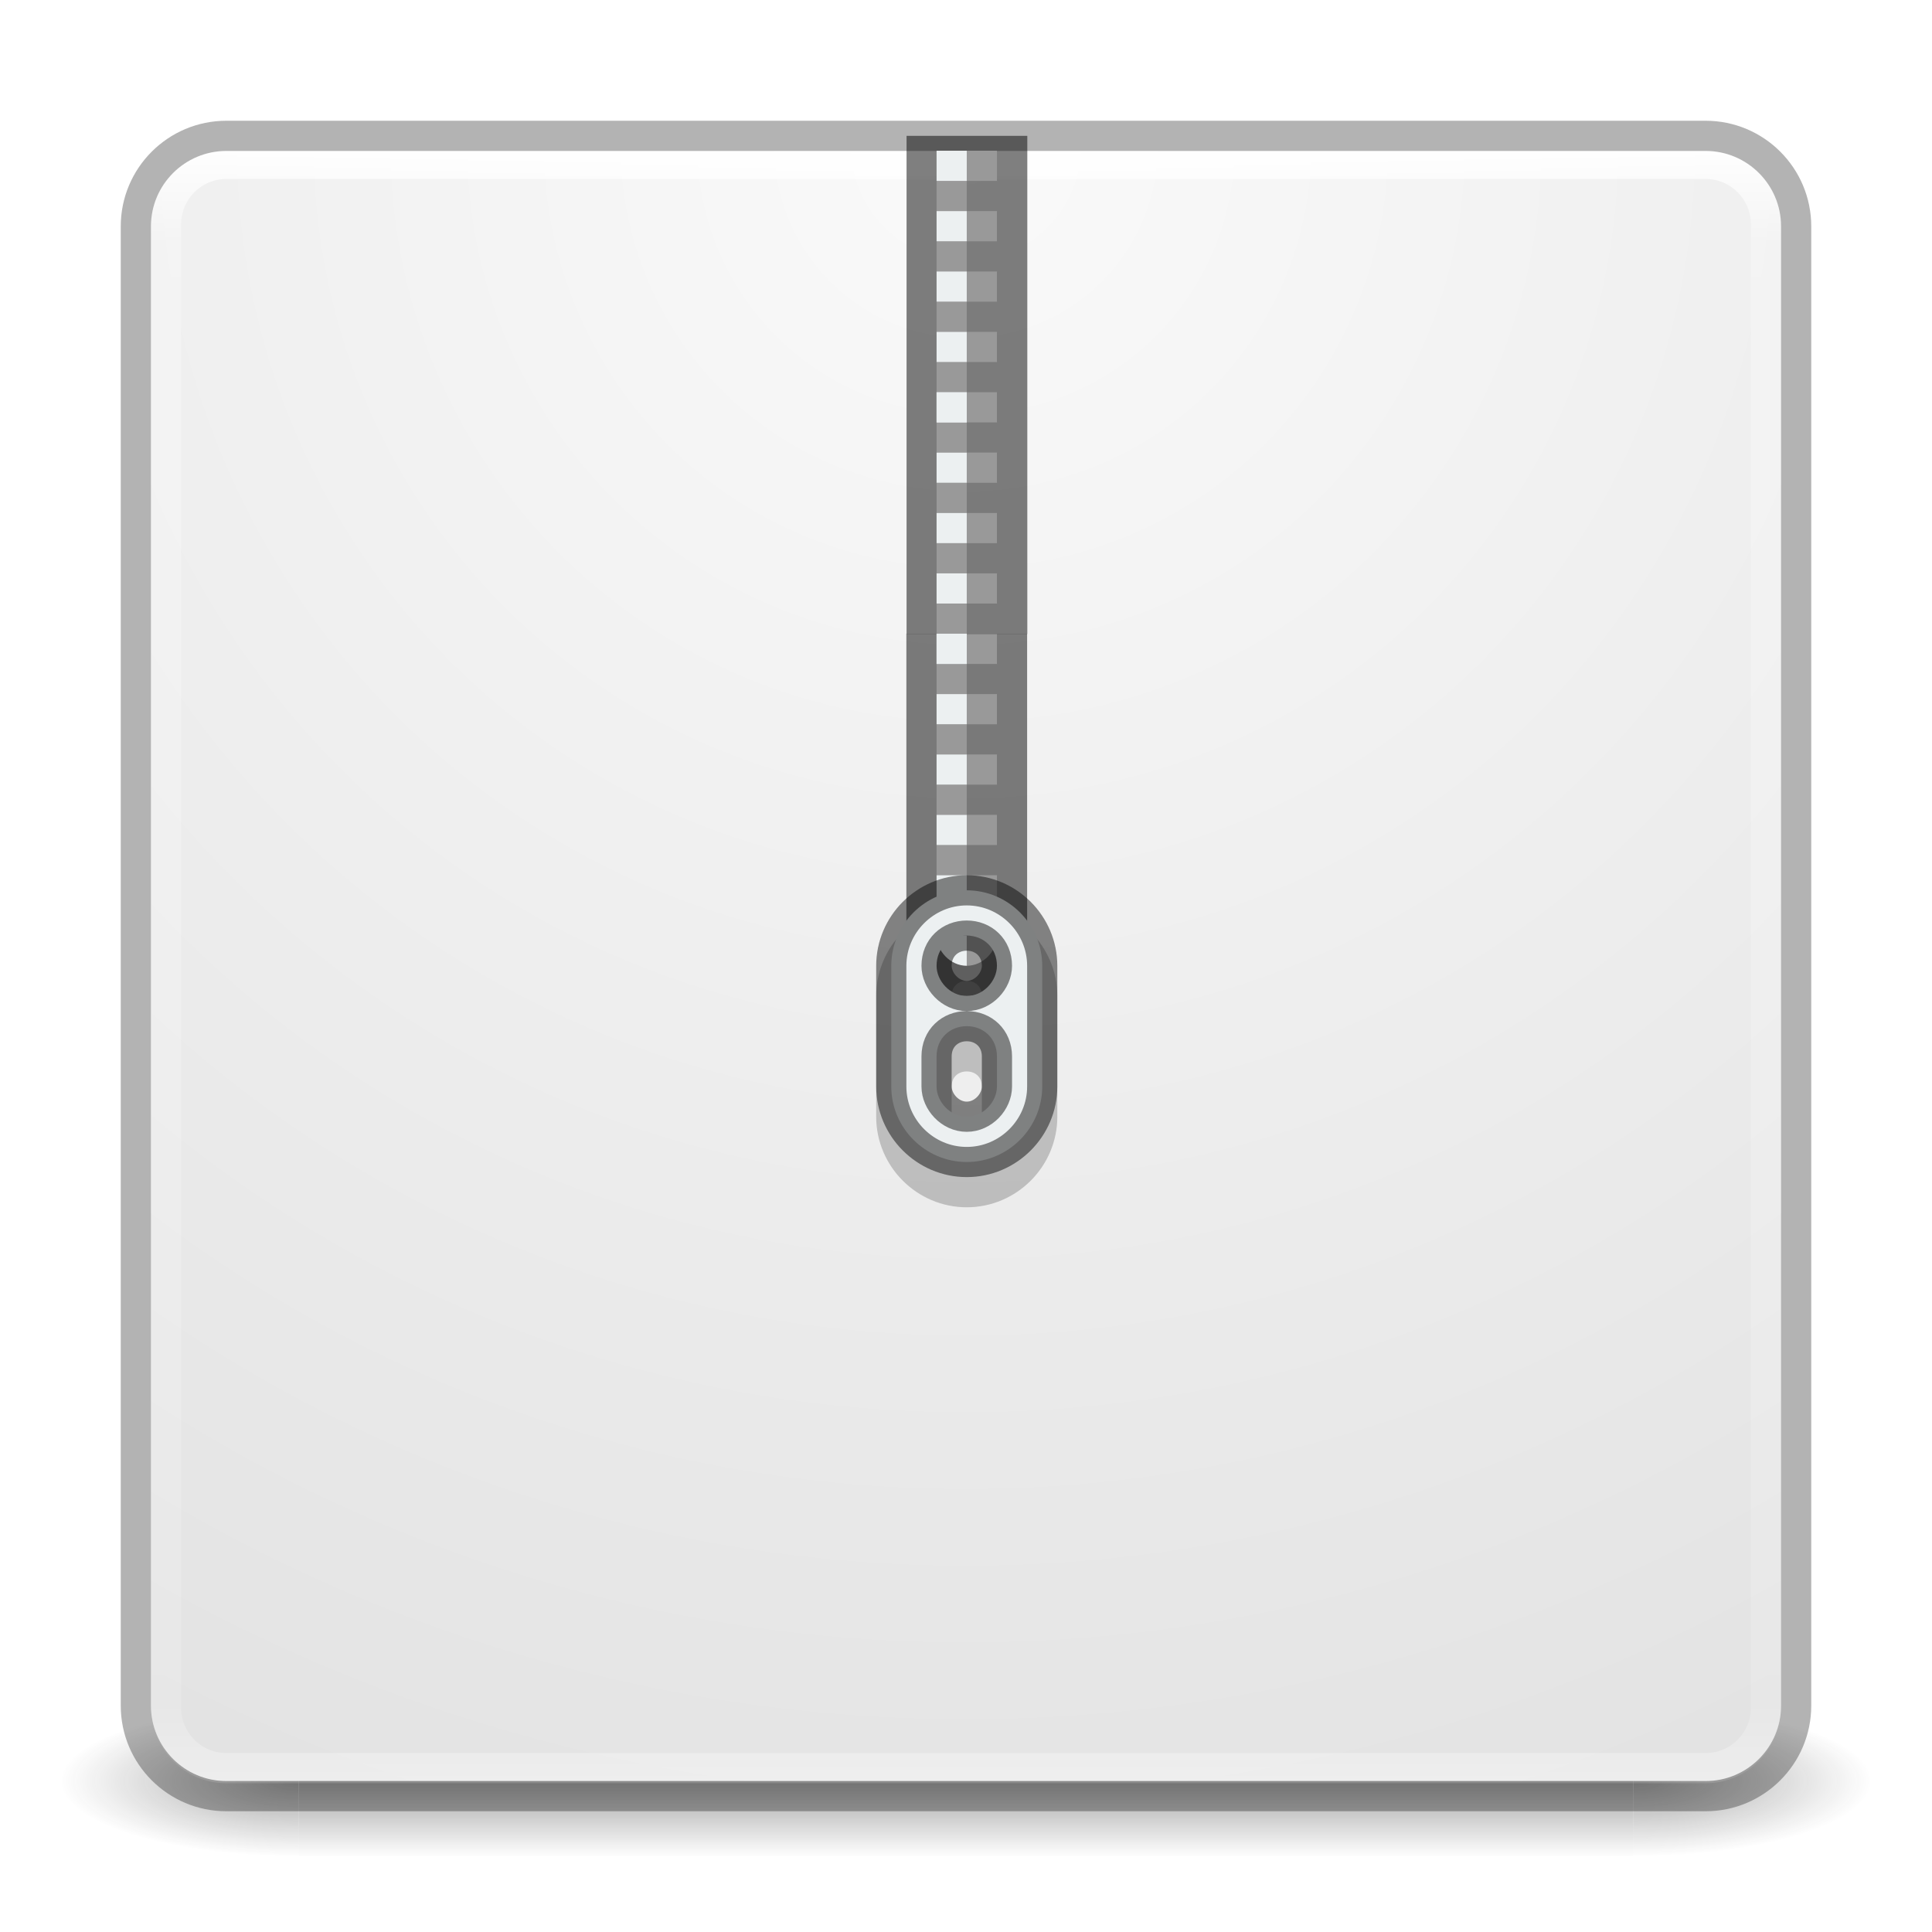
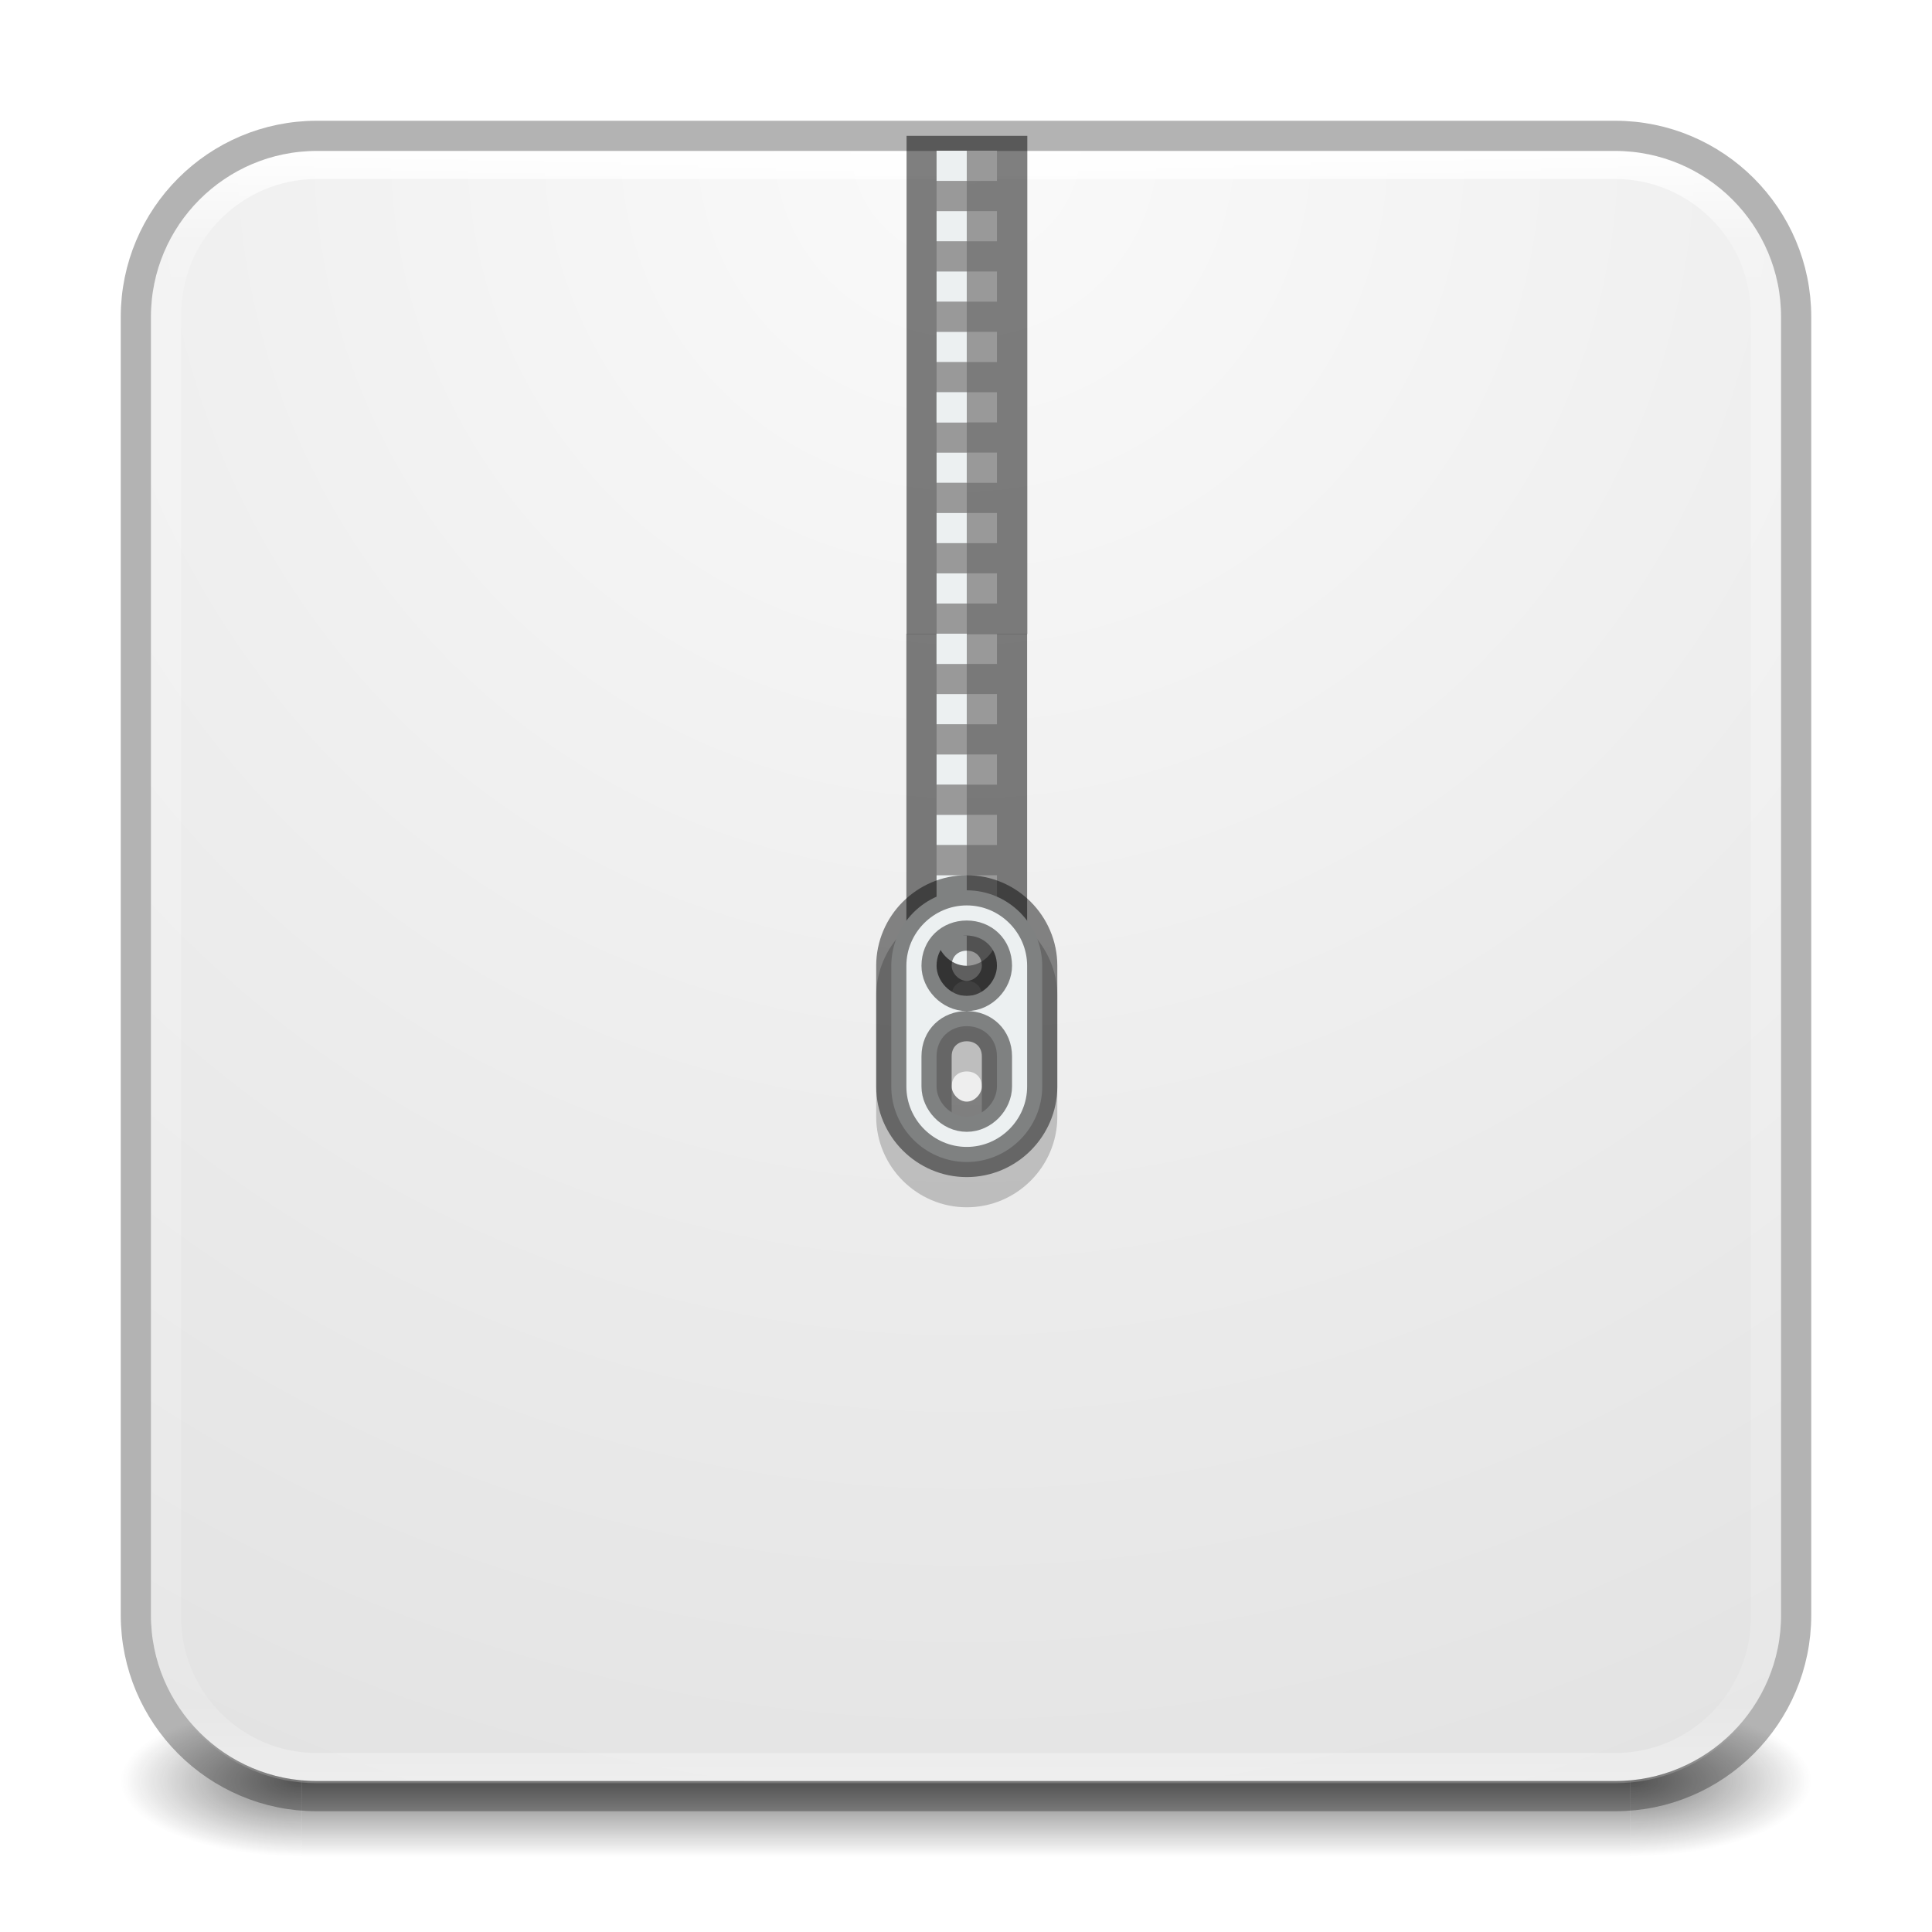
<svg xmlns="http://www.w3.org/2000/svg" xmlns:xlink="http://www.w3.org/1999/xlink" version="1.1" width="64" height="64" id="svg13986">
  <defs id="defs13988">
    <linearGradient id="linearGradient3924-2-2-5-8">
      <stop id="stop3926-9-4-9-6" style="stop-color:#ffffff;stop-opacity:1" offset="0" />
      <stop id="stop3928-9-8-6-5" style="stop-color:#ffffff;stop-opacity:0.235" offset="0.063" />
      <stop id="stop3930-3-5-1-7" style="stop-color:#ffffff;stop-opacity:0.157" offset="0.951" />
      <stop id="stop3932-8-0-4-8" style="stop-color:#ffffff;stop-opacity:0.392" offset="1" />
    </linearGradient>
-     <radialGradient cx="4.993" cy="43.5" r="2.5" fx="4.993" fy="43.5" id="radialGradient3337-2-2" xlink:href="#linearGradient3688-166-749-4-0-3-8" gradientUnits="userSpaceOnUse" gradientTransform="matrix(2.003784,0,0,1.4,27.98813,-17.4)" />
    <linearGradient id="linearGradient3688-166-749-4-0-3-8">
      <stop id="stop2883-4-0-1-8" style="stop-color:#181818;stop-opacity:1" offset="0" />
      <stop id="stop2885-9-2-9-6" style="stop-color:#181818;stop-opacity:0" offset="1" />
-     </linearGradient>
-     <radialGradient cx="4.993" cy="43.5" r="2.5" fx="4.993" fy="43.5" id="radialGradient3339-1-4" xlink:href="#linearGradient3688-464-309-9-2-4-2" gradientUnits="userSpaceOnUse" gradientTransform="matrix(2.003784,0,0,1.4,-20.01187,-104.4)" />
-     <linearGradient id="linearGradient3688-464-309-9-2-4-2">
-       <stop id="stop2889-7-9-6-9" style="stop-color:#181818;stop-opacity:1" offset="0" />
-       <stop id="stop2891-6-6-1-7" style="stop-color:#181818;stop-opacity:0" offset="1" />
    </linearGradient>
    <linearGradient id="linearGradient3702-501-757-8-4-1-1">
      <stop id="stop2895-8-9-9-1" style="stop-color:#181818;stop-opacity:0" offset="0" />
      <stop id="stop2897-7-8-7-7" style="stop-color:#181818;stop-opacity:1" offset="0.5" />
      <stop id="stop2899-4-5-1-5" style="stop-color:#181818;stop-opacity:0" offset="1" />
    </linearGradient>
-     <linearGradient x1="25.058" y1="47.028" x2="25.058" y2="39.999" id="linearGradient13984" xlink:href="#linearGradient3702-501-757-8-4-1-1" gradientUnits="userSpaceOnUse" />
    <linearGradient id="linearGradient4632-92-3-0-8-1">
      <stop id="stop4634-68-8-0-2-9" style="stop-color:#fafafa;stop-opacity:1" offset="0" />
      <stop id="stop4636-8-21-7-1-4" style="stop-color:#e1e1e1;stop-opacity:1" offset="1" />
    </linearGradient>
    <linearGradient xlink:href="#linearGradient3924-2-2-5-8" id="linearGradient3647" gradientUnits="userSpaceOnUse" gradientTransform="matrix(1.432432,0,0,1.436283,-2.378381,-2.470778)" x1="24" y1="5" x2="24" y2="43" />
    <radialGradient xlink:href="#linearGradient4632-92-3-0-8-1" id="radialGradient3651" gradientUnits="userSpaceOnUse" gradientTransform="matrix(1.0056172e-8,2.310336,-2.310336,1.0056172e-8,42.03128,-69.08596)" cx="32" cy="4.342" fx="32" fy="4.342" r="27.5" />
+     <radialGradient cx="4.993" cy="43.5" r="2.5" fx="4.993" fy="43.5" id="radialGradient3337-2-2-3" xlink:href="#linearGradient3688-166-749-4-0-3-8" gradientUnits="userSpaceOnUse" gradientTransform="matrix(2.404541,0,0,1,41.98575,15.5)" />
+     <radialGradient cx="4.993" cy="43.5" r="2.5" fx="4.993" fy="43.5" id="radialGradient3339-1-4-5" xlink:href="#linearGradient3688-166-749-4-0-3-8" gradientUnits="userSpaceOnUse" gradientTransform="matrix(2.404541,0,0,1,-22.01424,-102.5)" />
+     <linearGradient x1="25.058" y1="47.028" x2="25.058" y2="39.999" id="linearGradient6394" xlink:href="#linearGradient3702-501-757-8-4-1-1" gradientUnits="userSpaceOnUse" gradientTransform="matrix(1.571429,0,0,0.7142857,-5.714285,27.92857)" />
  </defs>
-   <g style="opacity:0.4" id="g3712-8-2-4-4" transform="matrix(1.57895,0,0,0.7142857,-5.894751,27.92857)">
-     <rect style="fill:url(#radialGradient3337-2-2);fill-opacity:1;stroke:none" id="rect2801-5-5-7-9" y="40" x="38" height="7" width="5" />
-     <rect style="fill:url(#radialGradient3339-1-4);fill-opacity:1;stroke:none" id="rect3696-3-0-3-7" transform="scale(-1,-1)" y="-47" x="-10" height="7" width="5" />
-     <rect style="fill:url(#linearGradient13984);fill-opacity:1;stroke:none" id="rect3700-5-6-8-4" y="40" x="10" height="7" width="28" />
+   <g id="g866">
+     <rect style="opacity:0.6;fill:url(#radialGradient3337-2-2-3);fill-opacity:1;stroke:none;stroke-width:1.062" id="rect2801-5-5-7-9" y="56.5" x="54" height="5" width="6" />
+     <rect style="opacity:0.6;fill:url(#radialGradient3339-1-4-5);fill-opacity:1;stroke:none;stroke-width:1.062" id="rect3696-3-0-3-7" transform="scale(-1)" y="-61.5" x="-10" height="5" width="6" />
+     <rect style="opacity:0.6;fill:url(#linearGradient6394);fill-opacity:1;stroke:none;stroke-width:1.062" id="rect3700-5-6-8-4" y="56.5" x="10" height="5" width="44" />
  </g>
-   <rect style="color:#000000;fill:url(#radialGradient3651);fill-opacity:1;fill-rule:nonzero;stroke:none;stroke-width:1;marker:none;visibility:visible;display:inline;overflow:visible;enable-background:accumulate" id="rect5505-21-3-8-5-2" y="5" x="5" ry="2.5" rx="2.5" height="54" width="54" />
-   <rect style="fill:none;stroke:url(#linearGradient3647);stroke-width:1;stroke-linecap:round;stroke-linejoin:round;stroke-miterlimit:4;stroke-opacity:1;stroke-dasharray:none;stroke-dashoffset:0" id="rect6741-5-0-2-3" y="5.429" x="5.5" ry="2" rx="2" height="53.142" width="53" />
-   <rect style="opacity:0.3;color:#000000;fill:none;stroke:#000000;stroke-width:1;stroke-linecap:butt;stroke-linejoin:miter;stroke-miterlimit:4;stroke-opacity:1;stroke-dasharray:none;stroke-dashoffset:0;marker:none;visibility:visible;display:inline;overflow:visible;enable-background:accumulate" id="rect5505-21-3-8-9-1-1" y="4.5" x="4.5" ry="3" rx="3" height="55" width="55" />
+   <rect style="color:#000000;display:inline;overflow:visible;visibility:visible;fill:url(#radialGradient3651);fill-opacity:1;fill-rule:nonzero;stroke:none;stroke-width:1;marker:none;enable-background:accumulate" id="rect5505-21-3-8-5-2" y="5" x="5" ry="5.5" rx="5.5" height="54" width="54" />
+   <rect style="fill:none;stroke:url(#linearGradient3647);stroke-width:1;stroke-linecap:round;stroke-linejoin:round;stroke-miterlimit:4;stroke-dasharray:none;stroke-dashoffset:0;stroke-opacity:1" id="rect6741-5-0-2-3" y="5.429" x="5.5" ry="5" rx="5" height="53.142" width="53" />
+   <rect style="color:#000000;display:inline;overflow:visible;visibility:visible;opacity:0.3;fill:none;stroke:#000000;stroke-width:1;stroke-linecap:butt;stroke-linejoin:miter;stroke-miterlimit:4;stroke-dasharray:none;stroke-dashoffset:0;stroke-opacity:1;marker:none;enable-background:accumulate" id="rect5505-21-3-8-9-1-1" y="4.5" x="4.5" ry="6" rx="6" height="55" width="55" />
  <path id="path8689" d="m 32.025,30.493 c -1.376,0 -2.5,1.129 -2.5,2.5 l 0,4 c 0,1.371 1.124,2.5 2.5,2.5 1.376,0 2.5,-1.129 2.5,-2.5 l 0,-4 c 0,-1.371 -1.124,-2.5 -2.5,-2.5 z m 0,1.5 c 0.552,0 1,0.4 1,1 0,0.5 -0.448,1 -1,1 -0.552,0 -1,-0.5 -1,-1 0,-0.6 0.448,-1 1,-1 z m 0,3 c 0.552,0 1,0.4 1,1 l 0,1 c 0,0.5 -0.448,1 -1,1 -0.552,0 -1,-0.5 -1,-1 l 0,-1 c 0,-0.6 0.448,-1 1,-1 z" style="opacity:0.2;fill:#000000;fill-opacity:1;stroke:#000000;stroke-opacity:1" />
  <path style="opacity:0.5;fill:#000000;fill-opacity:1" id="path14" d="m 30.025,20.993 v 10 c 0,1.1 0.895,2 2,2 1.105,0 2,-0.9 2,-2 v -10 h -4 z" />
  <path style="fill:#999999" id="path16" d="m 32.025,20.993 v 1 h 1 v -1 h -1 z m 0,1 h -1 v 1 h 1 v -1 z m 0,1 v 1 h 1 v -1 h -1 z m 0,1 h -1 v 1 h 1 v -1 z m 0,1 v 1 h 1 v -1 h -1 z m 0,1 h -1 v 1 h 1 v -1 z m 0,1 v 1 h 1 v -1 h -1 z m 0,1 h -1 v 1 h 1 v -1 z m 0,1 v 1 h 1 v -1 h -1 z m 0,1 h -1 v 1 h 1 v -1 z m 0,1 v 1 c 0.552,0 1,-0.5 1,-1 h -1 z" />
  <path style="opacity:0.5;fill:#000000;fill-opacity:1" d="m 30.031,4.5 0,8 0,0.5 0,8 4,0 0,-8 0,-0.5 0,-8 -4,0 z" id="path8678" />
  <path d="m 32.025,12.993 0,1 1,0 0,-1 z m 0,1 -1,0 0,1 1,0 z m 0,1 0,1 1,0 0,-1 z m 0,1 -1,0 0,1 1,0 z m 0,1 0,1 1,0 0,-1 z m 0,1 -1,0 0,1 1,0 z m 0,1 0,1 1,0 0,-1 z m 0,1 -1,0 0,1 1,0 z" id="path8680" style="fill:#999999" />
  <path d="m 31.025,21.993 0,-1 1,0 0,1 z m 0,-2 0,-1 1,0 0,1 z m 0,-2 0,-1 1,0 0,1 z m 0,-2 0,-1 1,0 0,1 z m 0,-2 0,-1 1,0 0,1 z" id="path8682" style="fill:#ecf0f1;fill-opacity:1" />
  <path style="fill:#ecf0f1" id="path18" d="m 31.025,20.993 v 1 h 1 v -1 h -1 z m 0,2 v 1 h 1 v -1 h -1 z m 0,2 v 1 h 1 v -1 h -1 z m 0,2 v 1 h 1 v -1 h -1 z m 0,2 v 1 h 1 v -1 h -1 z m 0,2 c 0,0.5 0.448,1 1,1 v -1 h -1 z" />
  <path style="fill:#ecf0f1;stroke:#000000;stroke-opacity:0.463" d="m 32.025,29.493 c -1.376,0 -2.5,1.129 -2.5,2.5 l 0,4 c 0,1.371 1.124,2.5 2.5,2.5 1.376,0 2.5,-1.129 2.5,-2.5 l 0,-4 c 0,-1.371 -1.124,-2.5 -2.5,-2.5 z m 0,1.5 c 0.552,0 1,0.4 1,1 0,0.5 -0.448,1 -1,1 -0.552,0 -1,-0.5 -1,-1 0,-0.6 0.448,-1 1,-1 z m 0,3 c 0.552,0 1,0.4 1,1 l 0,1 c 0,0.5 -0.448,1 -1,1 -0.552,0 -1,-0.5 -1,-1 l 0,-1 c 0,-0.6 0.448,-1 1,-1 z" id="path22" />
  <path style="fill:#999999" id="path3272" d="m 32.025,4.993 0,1 1,0 0,-1 z m 0,1 -1,0 0,1 1,0 z m 0,1 0,1 1,0 0,-1 z m 0,1 -1,0 0,1 1,0 z m 0,1 0,1 1,0 0,-1 z m 0,1 -1,0 0,1 1,0 z m 0,1 0,1 1,0 0,-1 z m 0,1 -1,0 0,1 1,0 z" />
  <path style="fill:#ecf0f1;fill-opacity:1" id="path3274" d="m 31.025,13.993 0,-1 1,0 0,1 z m 0,-2 0,-1 1,0 0,1 z m 0,-2 0,-1 1,0 0,1 z m 0,-2 0,-1 1,0 0,1 z m 0,-2 0,-1 1,0 0,1 z" />
</svg>
